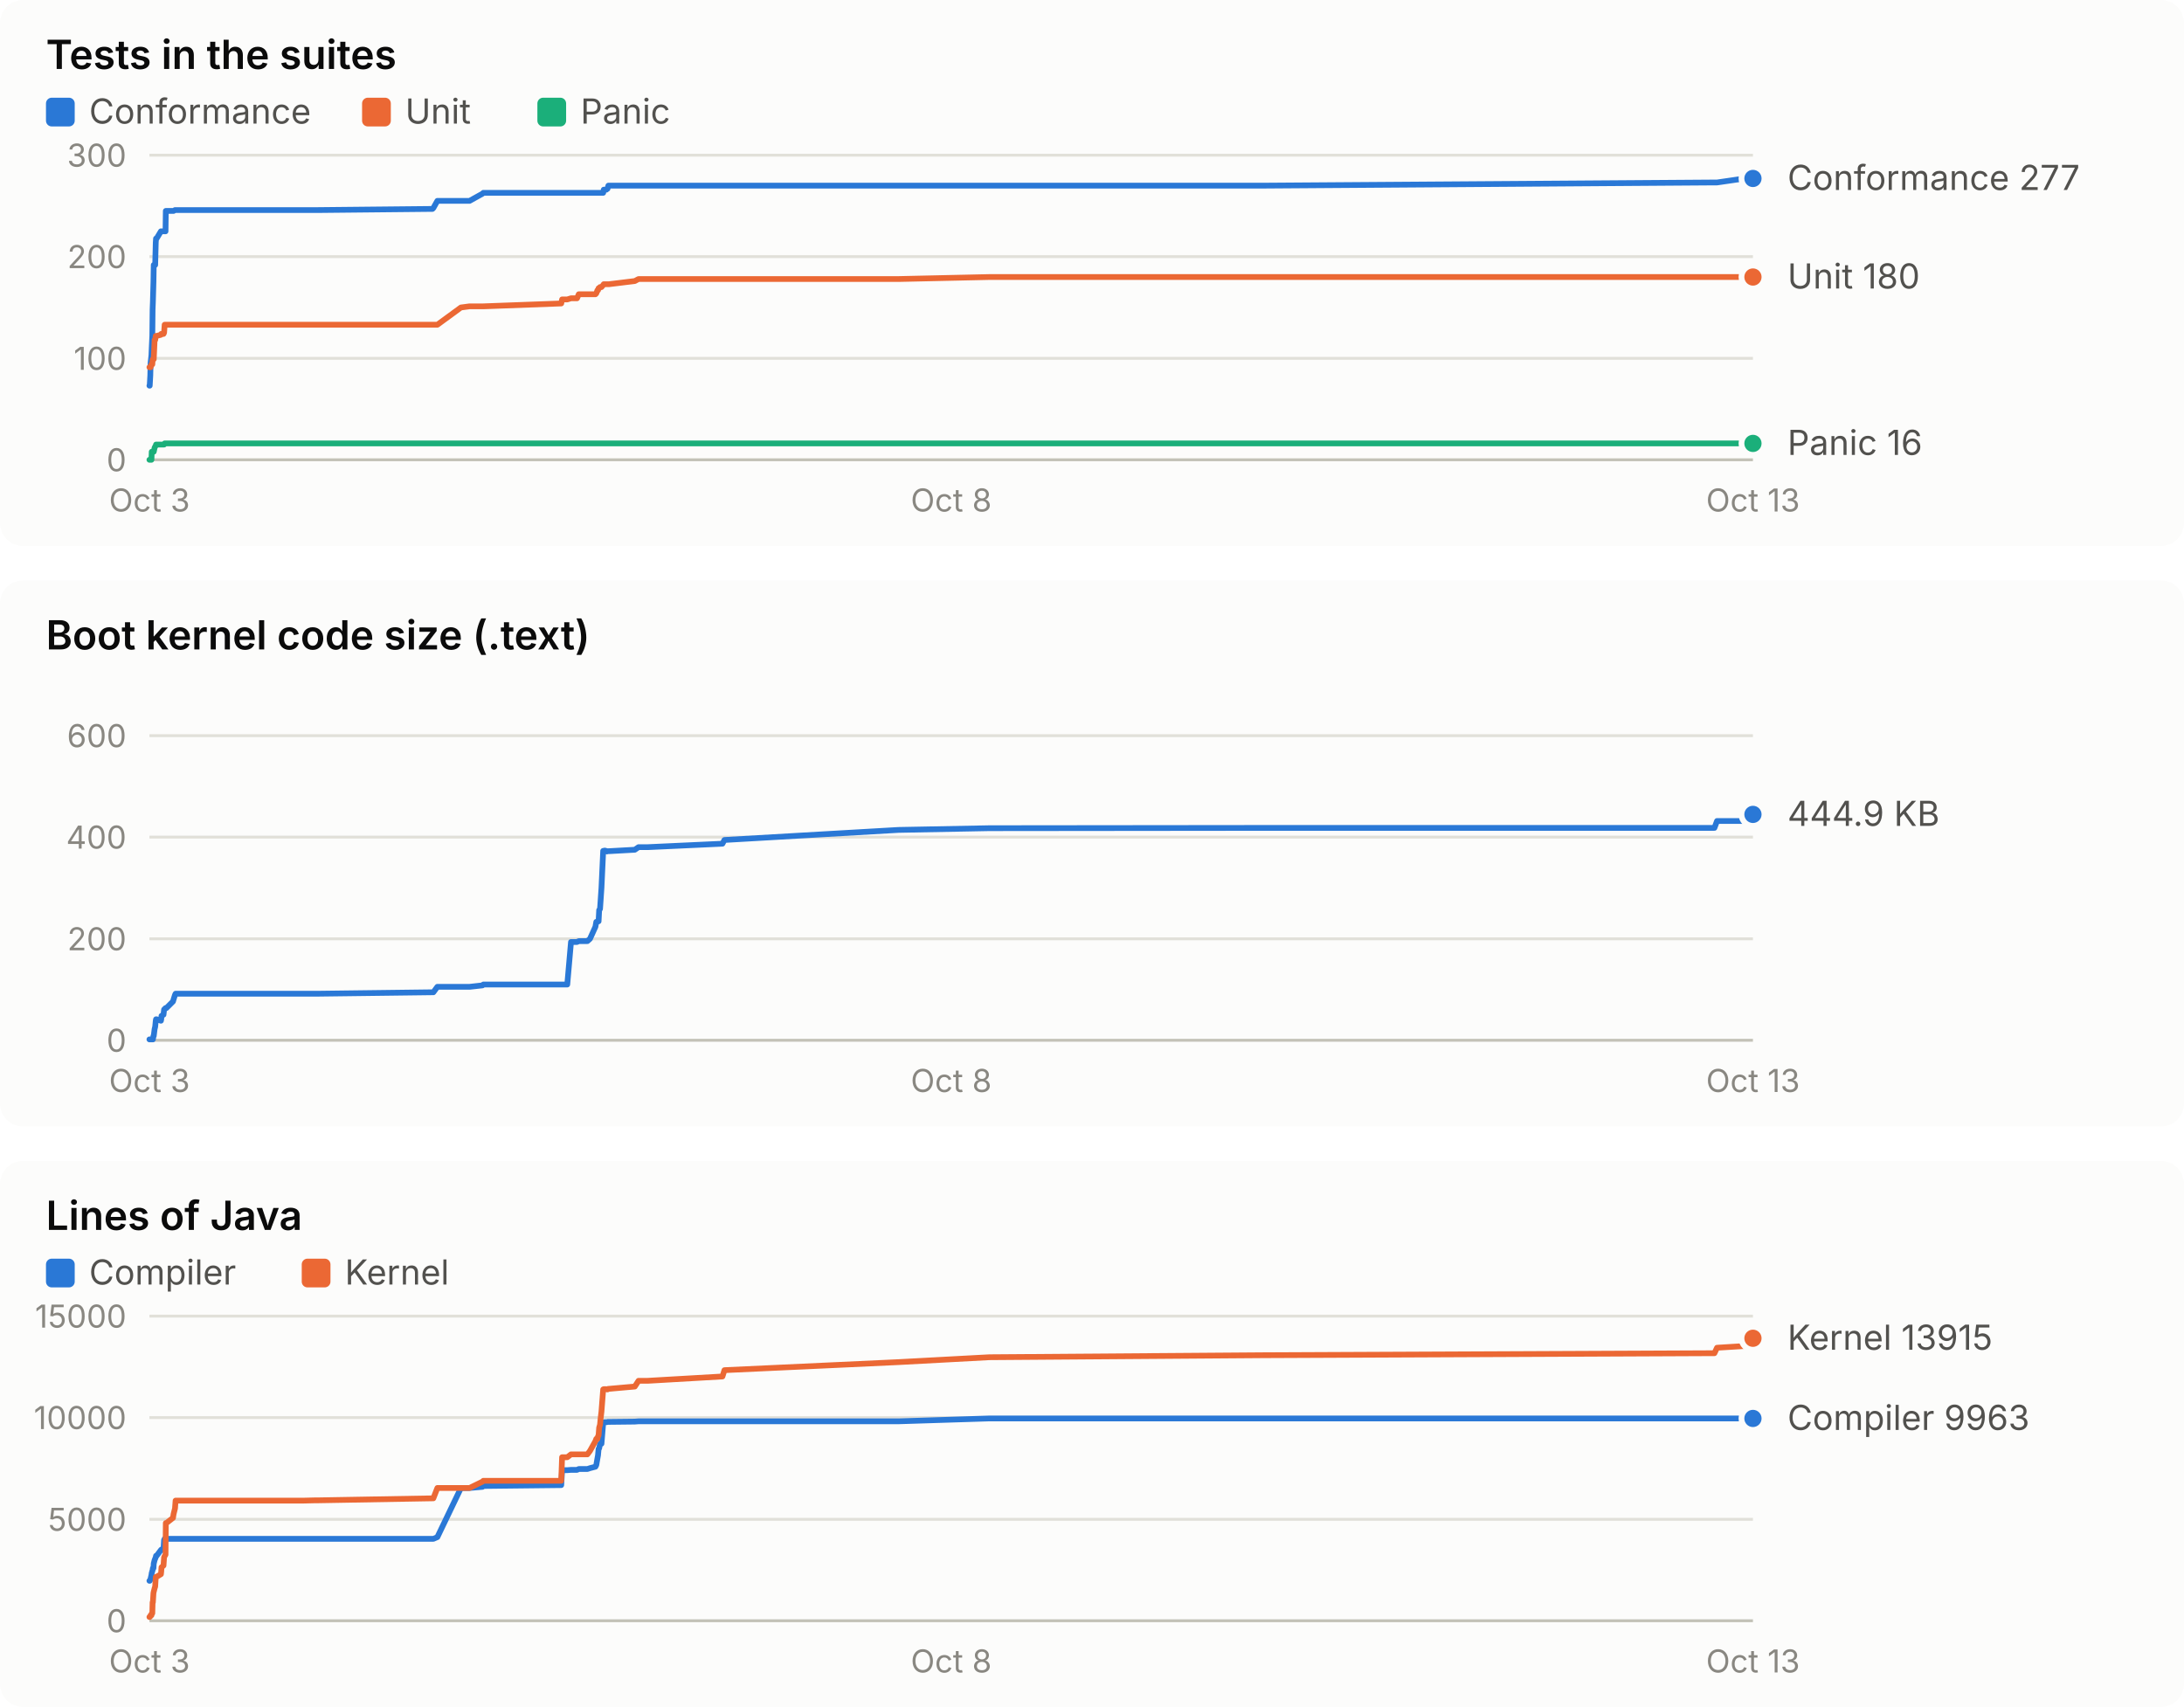
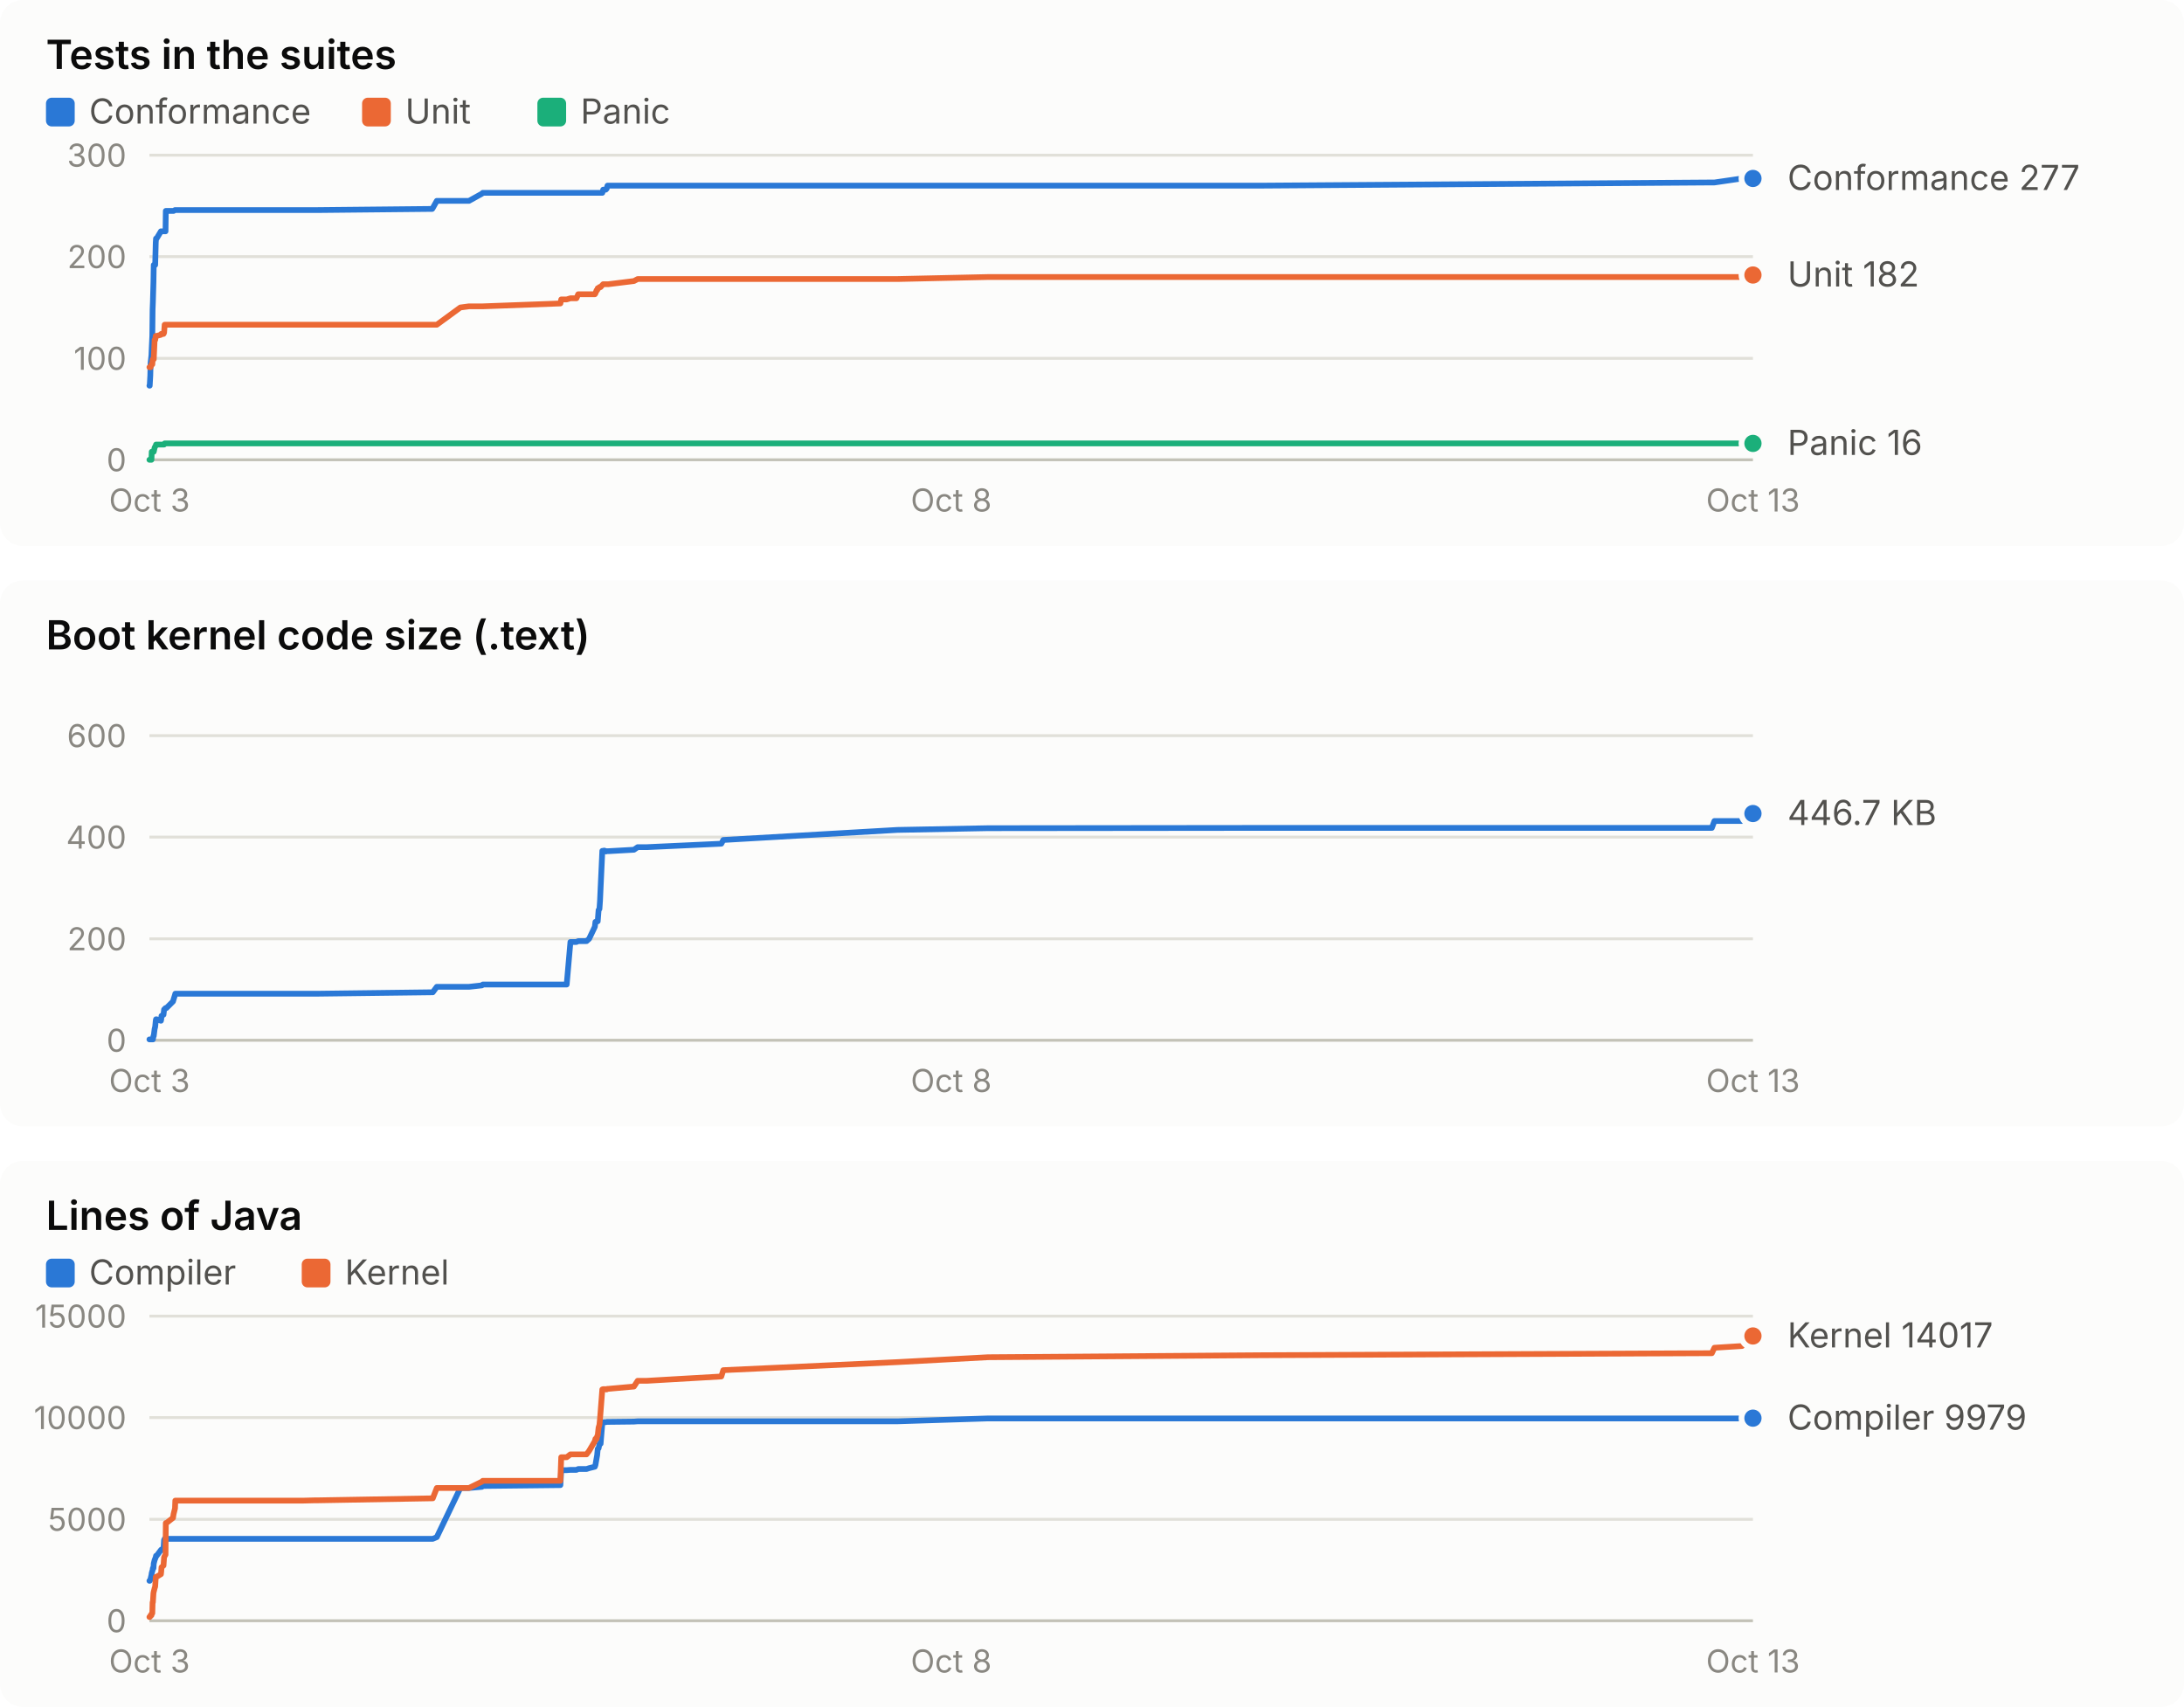
<svg xmlns="http://www.w3.org/2000/svg" width="760" height="594" viewBox="0 0 760 594" role="img" font-family="system-ui, -apple-system, 'Segoe UI', sans-serif">
  <rect x="0" y="0" width="760" height="190" rx="8" fill="#fcfcfb" />
  <text x="16.0" y="24.0" fill="#0b0b0b" font-size="14" font-weight="600" text-anchor="start" style="font-variant-numeric: tabular-nums">Tests in the suites</text>
  <rect x="16" y="34" width="10" height="10" rx="2" fill="#2a78d6" />
  <text x="31.0" y="43.0" fill="#52514e" font-size="12" font-weight="400" text-anchor="start" style="font-variant-numeric: tabular-nums">Conformance</text>
  <rect x="126" y="34" width="10" height="10" rx="2" fill="#eb6834" />
  <text x="141.0" y="43.0" fill="#52514e" font-size="12" font-weight="400" text-anchor="start" style="font-variant-numeric: tabular-nums">Unit</text>
  <rect x="187" y="34" width="10" height="10" rx="2" fill="#1baf7a" />
  <text x="202.0" y="43.0" fill="#52514e" font-size="12" font-weight="400" text-anchor="start" style="font-variant-numeric: tabular-nums">Panic</text>
  <line x1="52.0" x2="610.0" y1="160.0" y2="160.0" stroke="#c3c2b7" stroke-width="1" />
  <text x="44.0" y="164.0" fill="#898781" font-size="11" font-weight="400" text-anchor="end" style="font-variant-numeric: tabular-nums">0</text>
  <line x1="52.0" x2="610.0" y1="124.7" y2="124.7" stroke="#e1e0d9" stroke-width="1" />
  <text x="44.0" y="128.7" fill="#898781" font-size="11" font-weight="400" text-anchor="end" style="font-variant-numeric: tabular-nums">100</text>
  <line x1="52.0" x2="610.0" y1="89.3" y2="89.3" stroke="#e1e0d9" stroke-width="1" />
  <text x="44.0" y="93.3" fill="#898781" font-size="11" font-weight="400" text-anchor="end" style="font-variant-numeric: tabular-nums">200</text>
  <line x1="52.0" x2="610.0" y1="54.0" y2="54.0" stroke="#e1e0d9" stroke-width="1" />
  <text x="44.0" y="58.0" fill="#898781" font-size="11" font-weight="400" text-anchor="end" style="font-variant-numeric: tabular-nums">300</text>
  <text x="52.0" y="178.0" fill="#898781" font-size="11" font-weight="400" text-anchor="middle" style="font-variant-numeric: tabular-nums">Oct 3</text>
  <text x="331.0" y="178.0" fill="#898781" font-size="11" font-weight="400" text-anchor="middle" style="font-variant-numeric: tabular-nums">Oct 8</text>
  <text x="610.0" y="178.0" fill="#898781" font-size="11" font-weight="400" text-anchor="middle" style="font-variant-numeric: tabular-nums">Oct 13</text>
-   <polyline points="52.0,134.2 52.1,134.2 52.3,130.7 52.4,126.4 52.7,123.6 52.8,121.1 53.0,116.9 53.1,107.7 53.2,105.2 53.4,98.2 53.5,92.2 53.8,92.2 54.0,92.2 54.2,84.4 54.3,83.0 54.5,83.0 56.0,80.5 56.1,80.5 56.2,80.5 56.9,80.5 57.1,80.5 57.3,80.5 57.6,80.5 57.7,73.4 57.9,73.4 60.2,73.4 60.4,73.4 60.9,73.1 61.1,73.1 104.1,73.1 104.2,73.1 104.8,73.1 105.6,73.1 109.6,73.1 110.6,73.1 150.5,72.7 150.8,72.4 152.2,69.9 160.4,69.9 163.4,69.9 167.9,67.4 168.2,67.1 195.3,67.1 195.6,67.1 197.4,67.1 198.7,67.1 200.8,67.1 201.4,67.1 204.4,67.1 205.3,67.1 207.2,67.1 207.5,67.1 207.9,67.1 208.1,67.1 208.3,67.1 208.5,67.1 208.8,67.1 209.0,67.1 209.3,67.1 209.9,67.1 210.1,66.0 210.3,66.0 210.5,66.0 210.9,66.0 211.0,66.0 211.2,65.7 211.4,65.7 211.7,64.6 211.9,64.6 220.9,64.6 222.2,64.6 225.4,64.6 251.4,64.6 252.1,64.6 312.7,64.6 344.3,64.6 439.7,64.6 596.6,63.5 597.5,63.5 607.1,62.1 608.1,62.1 609.3,62.1 610.0,62.1" fill="none" stroke="#2a78d6" stroke-width="2" stroke-linejoin="round" stroke-linecap="round" />
+   <polyline points="52.0,134.2 52.1,134.2 52.3,130.7 52.4,126.4 52.7,123.6 52.8,121.1 53.0,116.9 53.1,107.7 53.2,105.2 53.4,98.2 53.5,92.2 53.8,92.2 54.0,92.2 54.2,84.4 54.3,83.0 54.5,83.0 56.0,80.5 56.1,80.5 56.2,80.5 56.9,80.5 57.1,80.5 57.3,80.5 57.6,80.5 57.7,73.4 57.9,73.4 60.2,73.4 60.4,73.4 60.9,73.1 61.0,73.1 104.0,73.1 104.1,73.1 104.7,73.1 105.5,73.1 109.5,73.1 110.5,73.1 150.4,72.7 150.6,72.4 152.0,69.9 160.2,69.9 163.2,69.9 167.7,67.4 168.0,67.1 195.0,67.1 195.3,67.1 197.2,67.1 198.5,67.1 200.6,67.1 201.2,67.1 204.1,67.1 205.0,67.1 207.0,67.1 207.2,67.1 207.6,67.1 207.8,67.1 208.0,67.1 208.3,67.1 208.6,67.1 208.8,67.1 209.0,67.1 209.6,67.1 209.9,66.0 210.1,66.0 210.3,66.0 210.6,66.0 210.8,66.0 210.9,65.7 211.1,65.7 211.4,64.6 211.7,64.6 220.6,64.6 221.9,64.6 225.1,64.6 251.0,64.6 251.7,64.6 312.3,64.6 343.8,64.6 439.0,64.6 595.7,63.5 596.6,63.5 606.2,62.1 607.2,62.1 608.4,62.1 609.1,62.1 610.0,62.1" fill="none" stroke="#2a78d6" stroke-width="2" stroke-linejoin="round" stroke-linecap="round" />
  <circle cx="610.0" cy="62.1" r="4" fill="#2a78d6" stroke="#fcfcfb" stroke-width="2" />
-   <polyline points="52.0,127.8 52.1,127.8 52.3,127.8 52.4,127.8 52.7,126.8 52.8,126.8 53.0,126.8 53.1,125.4 53.2,125.0 53.4,125.0 53.5,125.0 53.8,118.3 54.0,118.3 54.2,116.9 54.3,116.9 54.5,116.9 56.0,116.5 56.1,116.2 56.2,116.2 56.9,116.2 57.1,115.8 57.3,113.0 57.6,113.0 57.7,113.0 57.9,113.0 60.2,113.0 60.4,113.0 60.9,113.0 61.1,113.0 104.1,113.0 104.2,113.0 104.8,113.0 105.6,113.0 109.6,113.0 110.6,113.0 150.5,113.0 150.8,113.0 152.2,113.0 160.4,107.0 163.4,106.6 167.9,106.6 168.2,106.6 195.3,105.6 195.6,104.2 197.4,104.2 198.7,103.8 200.8,103.8 201.4,102.4 204.4,102.4 205.3,102.4 207.2,102.4 207.5,102.1 207.9,101.0 208.1,101.0 208.3,100.3 208.5,100.3 208.8,99.9 209.0,99.9 209.3,99.9 209.9,99.2 210.1,98.9 210.3,98.9 210.5,98.9 210.9,98.9 211.0,98.9 211.2,98.9 211.4,98.9 211.7,98.9 211.9,98.9 220.9,97.8 222.2,97.1 225.4,97.1 251.4,97.1 252.1,97.1 312.7,97.1 344.3,96.4 439.7,96.4 596.6,96.4 597.5,96.4 607.1,96.4 608.1,96.4 609.3,96.4 610.0,96.4" fill="none" stroke="#eb6834" stroke-width="2" stroke-linejoin="round" stroke-linecap="round" />
-   <circle cx="610.0" cy="96.4" r="4" fill="#eb6834" stroke="#fcfcfb" stroke-width="2" />
-   <polyline points="52.0,160.0 52.1,160.0 52.3,160.0 52.4,160.0 52.7,160.0 52.8,157.2 53.0,157.2 53.1,157.2 53.2,157.2 53.4,157.2 53.5,157.2 53.8,155.8 54.0,155.4 54.2,155.1 54.3,154.7 54.5,154.7 56.0,154.7 56.1,154.7 56.2,154.7 56.9,154.7 57.1,154.7 57.3,154.3 57.6,154.3 57.7,154.3 57.9,154.3 60.2,154.3 60.4,154.3 60.9,154.3 61.1,154.3 104.1,154.3 104.2,154.3 104.8,154.3 105.6,154.3 109.6,154.3 110.6,154.3 150.5,154.3 150.8,154.3 152.2,154.3 160.4,154.3 163.4,154.3 167.9,154.3 168.2,154.3 195.3,154.3 195.6,154.3 197.4,154.3 198.7,154.3 200.8,154.3 201.4,154.3 204.4,154.3 205.3,154.3 207.2,154.3 207.5,154.3 207.9,154.3 208.1,154.3 208.3,154.3 208.5,154.3 208.8,154.3 209.0,154.3 209.3,154.3 209.9,154.3 210.1,154.3 210.3,154.3 210.5,154.3 210.9,154.3 211.0,154.3 211.2,154.3 211.4,154.3 211.7,154.3 211.9,154.3 220.9,154.3 222.2,154.3 225.4,154.3 251.4,154.3 252.1,154.3 312.7,154.3 344.3,154.3 439.7,154.3 596.6,154.3 597.5,154.3 607.1,154.3 608.1,154.3 609.3,154.3 610.0,154.3" fill="none" stroke="#1baf7a" stroke-width="2" stroke-linejoin="round" stroke-linecap="round" />
+   <polyline points="52.0,127.8 52.1,127.8 52.3,127.8 52.4,127.8 52.7,126.8 52.8,126.8 53.0,126.8 53.1,125.4 53.2,125.0 53.4,125.0 53.5,125.0 53.8,118.3 54.0,118.3 54.2,116.9 54.3,116.9 54.5,116.9 56.0,116.5 56.1,116.2 56.2,116.2 56.9,116.2 57.1,115.8 57.3,113.0 57.6,113.0 57.7,113.0 57.9,113.0 60.2,113.0 60.4,113.0 60.9,113.0 61.0,113.0 104.0,113.0 104.1,113.0 104.7,113.0 105.5,113.0 109.5,113.0 110.5,113.0 150.4,113.0 150.6,113.0 152.0,113.0 160.2,107.0 163.2,106.6 167.7,106.6 168.0,106.6 195.0,105.6 195.3,104.2 197.2,104.2 198.5,103.8 200.6,103.8 201.2,102.4 204.1,102.4 205.0,102.4 207.0,102.4 207.2,102.1 207.6,101.0 207.8,101.0 208.0,100.3 208.3,100.3 208.6,99.9 208.8,99.9 209.0,99.9 209.6,99.2 209.9,98.9 210.1,98.9 210.3,98.9 210.6,98.9 210.8,98.9 210.9,98.9 211.1,98.9 211.4,98.9 211.7,98.9 220.6,97.8 221.9,97.1 225.1,97.1 251.0,97.1 251.7,97.1 312.3,97.1 343.8,96.4 439.0,96.4 595.7,96.4 596.6,96.4 606.2,96.4 607.2,96.4 608.4,96.4 609.1,96.4 610.0,95.7" fill="none" stroke="#eb6834" stroke-width="2" stroke-linejoin="round" stroke-linecap="round" />
+   <circle cx="610.0" cy="95.7" r="4" fill="#eb6834" stroke="#fcfcfb" stroke-width="2" />
+   <polyline points="52.0,160.0 52.1,160.0 52.3,160.0 52.4,160.0 52.7,160.0 52.8,157.2 53.0,157.2 53.1,157.2 53.2,157.2 53.4,157.2 53.5,157.2 53.8,155.8 54.0,155.4 54.2,155.1 54.3,154.7 54.5,154.7 56.0,154.7 56.1,154.7 56.2,154.7 56.9,154.7 57.1,154.7 57.3,154.3 57.6,154.3 57.7,154.3 57.9,154.3 60.2,154.3 60.4,154.3 60.9,154.3 61.0,154.3 104.0,154.3 104.1,154.3 104.7,154.3 105.5,154.3 109.5,154.3 110.5,154.3 150.4,154.3 150.6,154.3 152.0,154.3 160.2,154.3 163.2,154.3 167.7,154.3 168.0,154.3 195.0,154.3 195.3,154.3 197.2,154.3 198.5,154.3 200.6,154.3 201.2,154.3 204.1,154.3 205.0,154.3 207.0,154.3 207.2,154.3 207.6,154.3 207.8,154.3 208.0,154.3 208.3,154.3 208.6,154.3 208.8,154.3 209.0,154.3 209.6,154.3 209.9,154.3 210.1,154.3 210.3,154.3 210.6,154.3 210.8,154.3 210.9,154.3 211.1,154.3 211.4,154.3 211.7,154.3 220.6,154.3 221.9,154.3 225.1,154.3 251.0,154.3 251.7,154.3 312.3,154.3 343.8,154.3 439.0,154.3 595.7,154.3 596.6,154.3 606.2,154.3 607.2,154.3 608.4,154.3 609.1,154.3 610.0,154.3" fill="none" stroke="#1baf7a" stroke-width="2" stroke-linejoin="round" stroke-linecap="round" />
  <circle cx="610.0" cy="154.3" r="4" fill="#1baf7a" stroke="#fcfcfb" stroke-width="2" />
  <text x="622.0" y="66.1" fill="#52514e" font-size="12" font-weight="400" text-anchor="start" style="font-variant-numeric: tabular-nums">Conformance 277</text>
-   <text x="622.0" y="100.4" fill="#52514e" font-size="12" font-weight="400" text-anchor="start" style="font-variant-numeric: tabular-nums">Unit 180</text>
+   <text x="622.0" y="99.7" fill="#52514e" font-size="12" font-weight="400" text-anchor="start" style="font-variant-numeric: tabular-nums">Unit 182</text>
  <text x="622.0" y="158.3" fill="#52514e" font-size="12" font-weight="400" text-anchor="start" style="font-variant-numeric: tabular-nums">Panic 16</text>
  <rect x="0" y="202" width="760" height="190" rx="8" fill="#fcfcfb" />
  <text x="16.0" y="226.0" fill="#0b0b0b" font-size="14" font-weight="600" text-anchor="start" style="font-variant-numeric: tabular-nums">Boot kernel code size (.text)</text>
  <line x1="52.0" x2="610.0" y1="362.0" y2="362.0" stroke="#c3c2b7" stroke-width="1" />
  <text x="44.0" y="366.0" fill="#898781" font-size="11" font-weight="400" text-anchor="end" style="font-variant-numeric: tabular-nums">0</text>
  <line x1="52.0" x2="610.0" y1="326.7" y2="326.7" stroke="#e1e0d9" stroke-width="1" />
  <text x="44.0" y="330.7" fill="#898781" font-size="11" font-weight="400" text-anchor="end" style="font-variant-numeric: tabular-nums">200</text>
  <line x1="52.0" x2="610.0" y1="291.3" y2="291.3" stroke="#e1e0d9" stroke-width="1" />
  <text x="44.0" y="295.3" fill="#898781" font-size="11" font-weight="400" text-anchor="end" style="font-variant-numeric: tabular-nums">400</text>
  <line x1="52.0" x2="610.0" y1="256.0" y2="256.0" stroke="#e1e0d9" stroke-width="1" />
  <text x="44.0" y="260.0" fill="#898781" font-size="11" font-weight="400" text-anchor="end" style="font-variant-numeric: tabular-nums">600</text>
  <text x="52.0" y="380.0" fill="#898781" font-size="11" font-weight="400" text-anchor="middle" style="font-variant-numeric: tabular-nums">Oct 3</text>
  <text x="331.0" y="380.0" fill="#898781" font-size="11" font-weight="400" text-anchor="middle" style="font-variant-numeric: tabular-nums">Oct 8</text>
  <text x="610.0" y="380.0" fill="#898781" font-size="11" font-weight="400" text-anchor="middle" style="font-variant-numeric: tabular-nums">Oct 13</text>
-   <polyline points="52.0,361.7 52.1,361.7 52.3,361.7 52.4,361.7 52.7,361.7 52.8,361.7 53.0,361.7 53.1,361.7 53.2,361.7 53.4,360.5 53.5,360.5 53.8,358.1 54.0,357.3 54.2,355.2 54.3,354.7 54.5,354.7 56.0,355.2 56.1,354.7 56.2,353.5 56.9,353.1 57.1,351.3 57.3,351.1 57.6,350.8 57.7,350.8 57.9,350.8 60.2,348.5 60.4,347.8 60.9,346.2 61.1,345.8 104.1,345.8 104.2,345.8 104.8,345.8 105.6,345.8 109.6,345.8 110.6,345.8 150.5,345.3 150.8,345.3 152.2,343.4 160.4,343.4 163.4,343.4 167.9,342.9 168.2,342.6 195.3,342.6 195.6,342.6 197.4,342.6 198.7,327.8 200.8,327.8 201.4,327.5 204.4,327.5 205.3,326.7 207.2,322.5 207.5,320.8 207.9,320.8 208.1,320.6 208.3,320.6 208.5,316.7 208.8,316.3 209.0,313.4 209.3,309.0 209.9,296.1 210.1,296.1 210.3,296.0 210.5,296.0 210.9,296.1 211.0,296.2 211.2,296.3 211.4,296.2 211.7,296.2 211.9,296.2 220.9,295.7 222.2,294.8 225.4,294.8 251.4,293.6 252.1,292.3 312.7,288.8 344.3,288.2 439.7,288.1 596.6,288.1 597.5,285.7 607.1,285.7 608.1,284.9 609.3,284.9 610.0,283.4" fill="none" stroke="#2a78d6" stroke-width="2" stroke-linejoin="round" stroke-linecap="round" />
-   <circle cx="610.0" cy="283.4" r="4" fill="#2a78d6" stroke="#fcfcfb" stroke-width="2" />
-   <text x="622.0" y="287.4" fill="#52514e" font-size="12" font-weight="400" text-anchor="start" style="font-variant-numeric: tabular-nums">444.9 KB</text>
+   <polyline points="52.0,361.7 52.1,361.7 52.3,361.7 52.4,361.7 52.7,361.7 52.8,361.7 53.0,361.7 53.1,361.7 53.2,361.7 53.4,360.5 53.5,360.5 53.8,358.1 54.0,357.3 54.2,355.2 54.3,354.7 54.5,354.7 56.0,355.2 56.1,354.7 56.2,353.5 56.9,353.1 57.1,351.3 57.3,351.1 57.6,350.8 57.7,350.8 57.9,350.8 60.2,348.5 60.4,347.8 60.9,346.2 61.0,345.8 104.0,345.8 104.1,345.8 104.7,345.8 105.5,345.8 109.5,345.8 110.5,345.8 150.4,345.3 150.6,345.3 152.0,343.4 160.2,343.4 163.2,343.4 167.7,342.9 168.0,342.6 195.0,342.6 195.3,342.6 197.2,342.6 198.5,327.8 200.6,327.8 201.2,327.5 204.1,327.5 205.0,326.7 207.0,322.5 207.2,320.8 207.6,320.8 207.8,320.6 208.0,320.6 208.3,316.7 208.6,316.3 208.8,313.4 209.0,309.0 209.6,296.1 209.9,296.1 210.1,296.0 210.3,296.0 210.6,296.1 210.8,296.2 210.9,296.3 211.1,296.2 211.4,296.2 211.7,296.2 220.6,295.7 221.9,294.8 225.1,294.8 251.0,293.6 251.7,292.3 312.3,288.8 343.8,288.2 439.0,288.1 595.7,288.1 596.6,285.7 606.2,285.7 607.2,284.9 608.4,284.9 609.1,283.4 610.0,283.1" fill="none" stroke="#2a78d6" stroke-width="2" stroke-linejoin="round" stroke-linecap="round" />
+   <circle cx="610.0" cy="283.1" r="4" fill="#2a78d6" stroke="#fcfcfb" stroke-width="2" />
+   <text x="622.0" y="287.1" fill="#52514e" font-size="12" font-weight="400" text-anchor="start" style="font-variant-numeric: tabular-nums">446.7 KB</text>
  <rect x="0" y="404" width="760" height="190" rx="8" fill="#fcfcfb" />
  <text x="16.0" y="428.0" fill="#0b0b0b" font-size="14" font-weight="600" text-anchor="start" style="font-variant-numeric: tabular-nums">Lines of Java</text>
  <rect x="16" y="438" width="10" height="10" rx="2" fill="#2a78d6" />
  <text x="31.0" y="447.0" fill="#52514e" font-size="12" font-weight="400" text-anchor="start" style="font-variant-numeric: tabular-nums">Compiler</text>
  <rect x="105" y="438" width="10" height="10" rx="2" fill="#eb6834" />
  <text x="120.0" y="447.0" fill="#52514e" font-size="12" font-weight="400" text-anchor="start" style="font-variant-numeric: tabular-nums">Kernel</text>
  <line x1="52.0" x2="610.0" y1="564.0" y2="564.0" stroke="#c3c2b7" stroke-width="1" />
  <text x="44.0" y="568.0" fill="#898781" font-size="11" font-weight="400" text-anchor="end" style="font-variant-numeric: tabular-nums">0</text>
  <line x1="52.0" x2="610.0" y1="528.7" y2="528.7" stroke="#e1e0d9" stroke-width="1" />
  <text x="44.0" y="532.7" fill="#898781" font-size="11" font-weight="400" text-anchor="end" style="font-variant-numeric: tabular-nums">5000</text>
  <line x1="52.0" x2="610.0" y1="493.3" y2="493.3" stroke="#e1e0d9" stroke-width="1" />
  <text x="44.0" y="497.3" fill="#898781" font-size="11" font-weight="400" text-anchor="end" style="font-variant-numeric: tabular-nums">10000</text>
  <line x1="52.0" x2="610.0" y1="458.0" y2="458.0" stroke="#e1e0d9" stroke-width="1" />
  <text x="44.0" y="462.0" fill="#898781" font-size="11" font-weight="400" text-anchor="end" style="font-variant-numeric: tabular-nums">15000</text>
  <text x="52.0" y="582.0" fill="#898781" font-size="11" font-weight="400" text-anchor="middle" style="font-variant-numeric: tabular-nums">Oct 3</text>
  <text x="331.0" y="582.0" fill="#898781" font-size="11" font-weight="400" text-anchor="middle" style="font-variant-numeric: tabular-nums">Oct 8</text>
  <text x="610.0" y="582.0" fill="#898781" font-size="11" font-weight="400" text-anchor="middle" style="font-variant-numeric: tabular-nums">Oct 13</text>
-   <polyline points="52.0,550.1 52.1,550.1 52.3,549.8 52.4,549.4 52.7,548.1 52.8,547.4 53.0,546.7 53.1,546.4 53.2,545.7 53.4,545.7 53.5,544.1 53.8,542.9 54.0,542.4 54.2,541.9 54.3,541.4 54.5,541.4 56.0,539.4 56.1,539.3 56.2,539.2 56.9,539.1 57.1,535.9 57.3,535.5 57.6,535.5 57.7,535.5 57.9,535.5 60.2,535.5 60.4,535.5 60.9,535.5 61.1,535.5 104.1,535.5 104.2,535.5 104.8,535.5 105.6,535.5 109.6,535.5 110.6,535.5 150.5,535.5 150.8,535.5 152.2,534.9 160.4,517.8 163.4,517.8 167.9,517.4 168.2,517.1 195.3,516.8 195.6,511.6 197.4,511.6 198.7,511.5 200.8,511.5 201.4,511.2 204.4,511.2 205.3,510.9 207.2,510.4 207.5,509.8 207.9,507.5 208.1,506.4 208.3,504.2 208.5,504.0 208.8,502.5 209.0,502.4 209.3,502.4 209.9,495.2 210.1,495.0 210.3,494.9 210.5,494.9 210.9,494.9 211.0,494.9 211.2,494.9 211.4,494.8 211.7,494.8 211.9,494.8 220.9,494.7 222.2,494.6 225.4,494.6 251.4,494.6 252.1,494.6 312.7,494.6 344.3,493.6 439.7,493.6 596.6,493.6 597.5,493.6 607.1,493.6 608.1,493.6 609.3,493.6 610.0,493.6" fill="none" stroke="#2a78d6" stroke-width="2" stroke-linejoin="round" stroke-linecap="round" />
-   <circle cx="610.0" cy="493.6" r="4" fill="#2a78d6" stroke="#fcfcfb" stroke-width="2" />
-   <polyline points="52.0,562.7 52.1,562.7 52.3,562.5 52.4,562.1 52.7,562.1 52.8,561.5 53.0,561.4 53.1,557.6 53.2,557.6 53.4,554.4 53.5,553.9 53.8,552.7 54.0,552.1 54.2,548.8 54.3,548.7 54.5,548.7 56.0,547.8 56.1,546.9 56.2,545.4 56.9,544.8 57.1,541.9 57.3,541.5 57.6,541.0 57.7,530.0 57.9,530.0 60.2,528.2 60.4,526.9 60.9,524.9 61.1,522.2 104.1,522.2 104.2,522.2 104.8,522.2 105.6,522.2 109.6,522.1 110.6,522.1 150.5,521.4 150.8,521.4 152.2,517.8 160.4,517.8 163.4,517.8 167.9,515.6 168.2,515.3 195.3,515.3 195.6,507.1 197.4,507.1 198.7,506.1 200.8,506.1 201.4,506.1 204.4,506.1 205.3,504.9 207.2,501.5 207.5,500.7 207.9,500.7 208.1,499.8 208.3,499.5 208.5,496.8 208.8,495.8 209.0,493.7 209.3,491.2 209.9,483.5 210.1,483.4 210.3,483.4 210.5,483.4 210.9,483.4 211.0,483.4 211.2,483.5 211.4,483.5 211.7,483.3 211.9,483.3 220.9,482.5 222.2,480.5 225.4,480.5 251.4,479.0 252.1,476.8 312.7,474.0 344.3,472.3 439.7,471.6 596.6,470.9 597.5,469.0 607.1,468.4 608.1,467.4 609.3,467.4 610.0,465.7" fill="none" stroke="#eb6834" stroke-width="2" stroke-linejoin="round" stroke-linecap="round" />
-   <circle cx="610.0" cy="465.7" r="4" fill="#eb6834" stroke="#fcfcfb" stroke-width="2" />
-   <text x="622.0" y="469.7" fill="#52514e" font-size="12" font-weight="400" text-anchor="start" style="font-variant-numeric: tabular-nums">Kernel 13915</text>
-   <text x="622.0" y="497.6" fill="#52514e" font-size="12" font-weight="400" text-anchor="start" style="font-variant-numeric: tabular-nums">Compiler 9963</text>
+   <polyline points="52.0,550.1 52.1,550.1 52.3,549.8 52.4,549.4 52.7,548.1 52.8,547.4 53.0,546.7 53.1,546.4 53.2,545.7 53.4,545.7 53.5,544.1 53.8,542.9 54.0,542.4 54.2,541.9 54.3,541.4 54.5,541.4 56.0,539.4 56.1,539.3 56.2,539.2 56.9,539.1 57.1,535.9 57.3,535.5 57.6,535.5 57.7,535.5 57.9,535.5 60.2,535.5 60.4,535.5 60.9,535.5 61.0,535.5 104.0,535.5 104.1,535.5 104.7,535.5 105.5,535.5 109.5,535.5 110.5,535.5 150.4,535.5 150.6,535.5 152.0,534.9 160.2,517.8 163.2,517.8 167.7,517.4 168.0,517.1 195.0,516.8 195.3,511.6 197.2,511.6 198.5,511.5 200.6,511.5 201.2,511.2 204.1,511.2 205.0,510.9 207.0,510.4 207.2,509.8 207.6,507.5 207.8,506.4 208.0,504.2 208.3,504.0 208.6,502.5 208.8,502.4 209.0,502.4 209.6,495.2 209.9,495.0 210.1,494.9 210.3,494.9 210.6,494.9 210.8,494.9 210.9,494.9 211.1,494.8 211.4,494.8 211.7,494.8 220.6,494.7 221.9,494.6 225.1,494.6 251.0,494.6 251.7,494.6 312.3,494.6 343.8,493.6 439.0,493.6 595.7,493.6 596.6,493.6 606.2,493.6 607.2,493.6 608.4,493.6 609.1,493.6 610.0,493.5" fill="none" stroke="#2a78d6" stroke-width="2" stroke-linejoin="round" stroke-linecap="round" />
+   <circle cx="610.0" cy="493.5" r="4" fill="#2a78d6" stroke="#fcfcfb" stroke-width="2" />
+   <polyline points="52.0,562.7 52.1,562.7 52.3,562.5 52.4,562.1 52.7,562.1 52.8,561.5 53.0,561.4 53.1,557.6 53.2,557.6 53.4,554.4 53.5,553.9 53.8,552.7 54.0,552.1 54.2,548.8 54.3,548.7 54.5,548.7 56.0,547.8 56.1,546.9 56.2,545.4 56.9,544.8 57.1,541.9 57.3,541.5 57.6,541.0 57.7,530.0 57.9,530.0 60.2,528.2 60.4,526.9 60.9,524.9 61.0,522.2 104.0,522.2 104.1,522.2 104.7,522.2 105.5,522.2 109.5,522.1 110.5,522.1 150.4,521.4 150.6,521.4 152.0,517.8 160.2,517.8 163.2,517.8 167.7,515.6 168.0,515.3 195.0,515.3 195.3,507.1 197.2,507.1 198.5,506.1 200.6,506.1 201.2,506.1 204.1,506.1 205.0,504.9 207.0,501.5 207.2,500.7 207.6,500.7 207.8,499.8 208.0,499.5 208.3,496.8 208.6,495.8 208.8,493.7 209.0,491.2 209.6,483.5 209.9,483.4 210.1,483.4 210.3,483.4 210.6,483.4 210.8,483.4 210.9,483.5 211.1,483.5 211.4,483.3 211.7,483.3 220.6,482.5 221.9,480.5 225.1,480.5 251.0,479.0 251.7,476.8 312.3,474.0 343.8,472.3 439.0,471.6 595.7,470.9 596.6,469.0 606.2,468.4 607.2,467.4 608.4,467.4 609.1,465.7 610.0,464.9" fill="none" stroke="#eb6834" stroke-width="2" stroke-linejoin="round" stroke-linecap="round" />
+   <circle cx="610.0" cy="464.9" r="4" fill="#eb6834" stroke="#fcfcfb" stroke-width="2" />
+   <text x="622.0" y="468.9" fill="#52514e" font-size="12" font-weight="400" text-anchor="start" style="font-variant-numeric: tabular-nums">Kernel 14017</text>
+   <text x="622.0" y="497.5" fill="#52514e" font-size="12" font-weight="400" text-anchor="start" style="font-variant-numeric: tabular-nums">Compiler 9979</text>
</svg>
